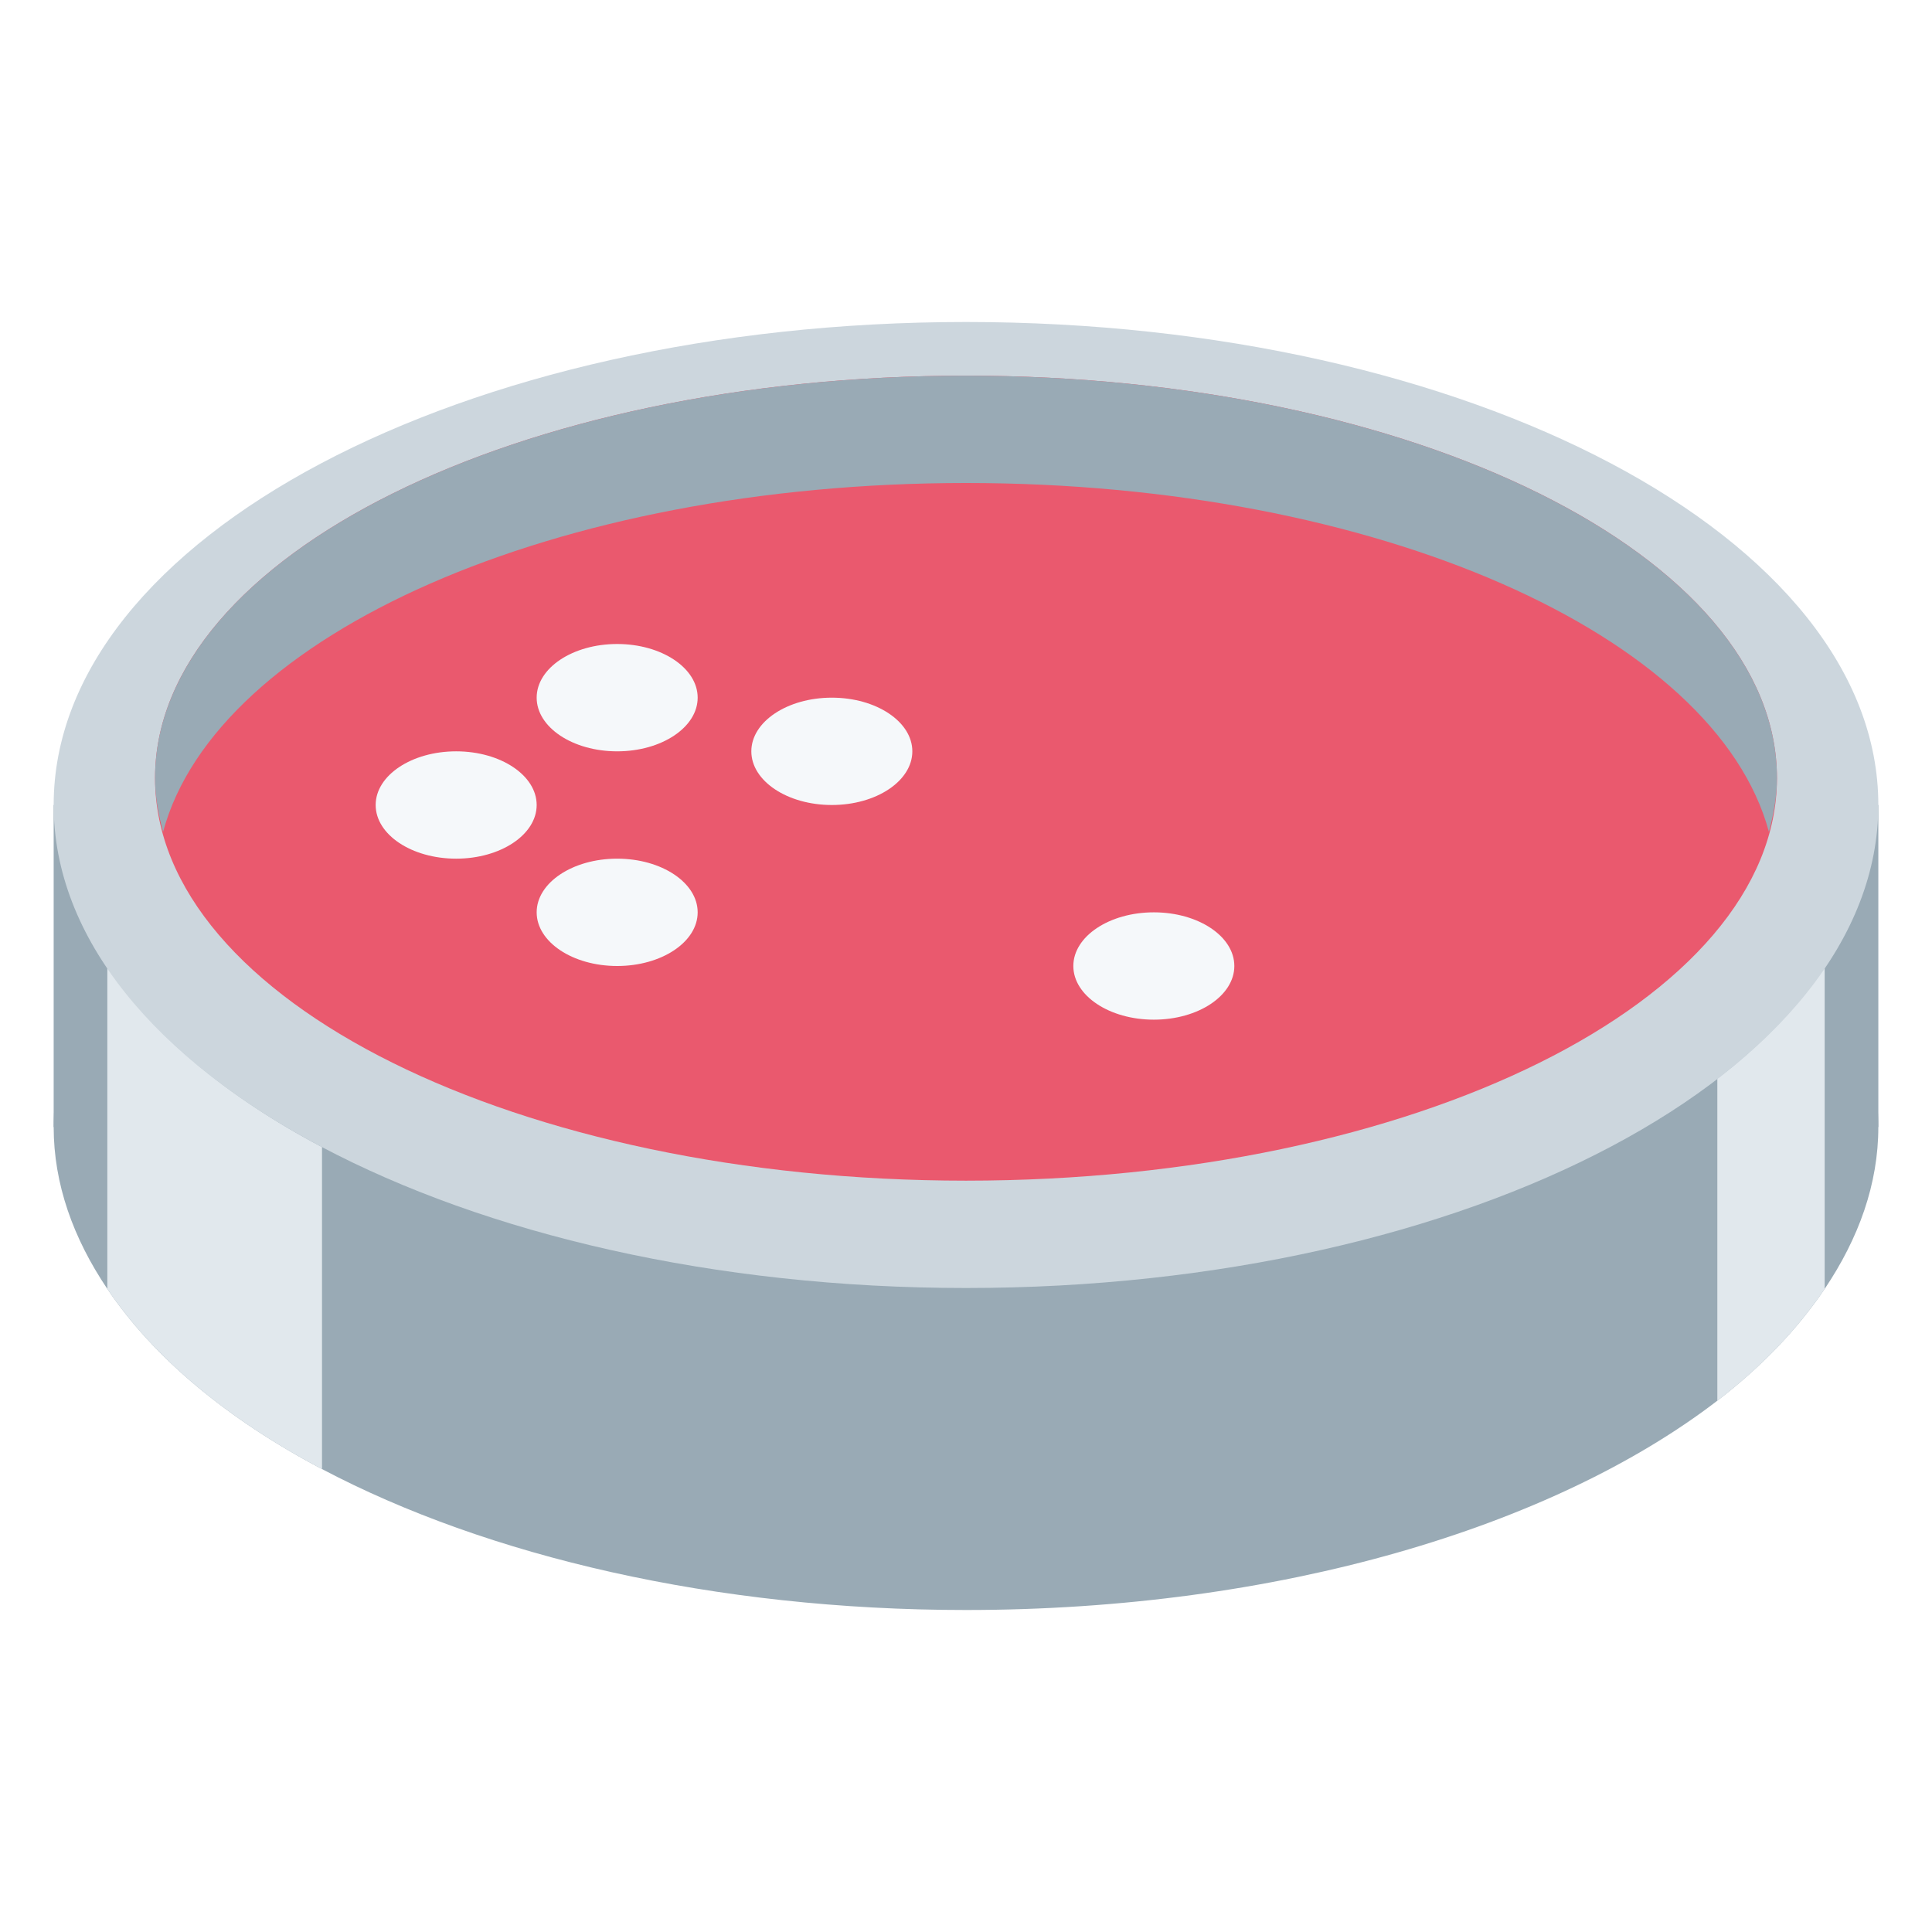
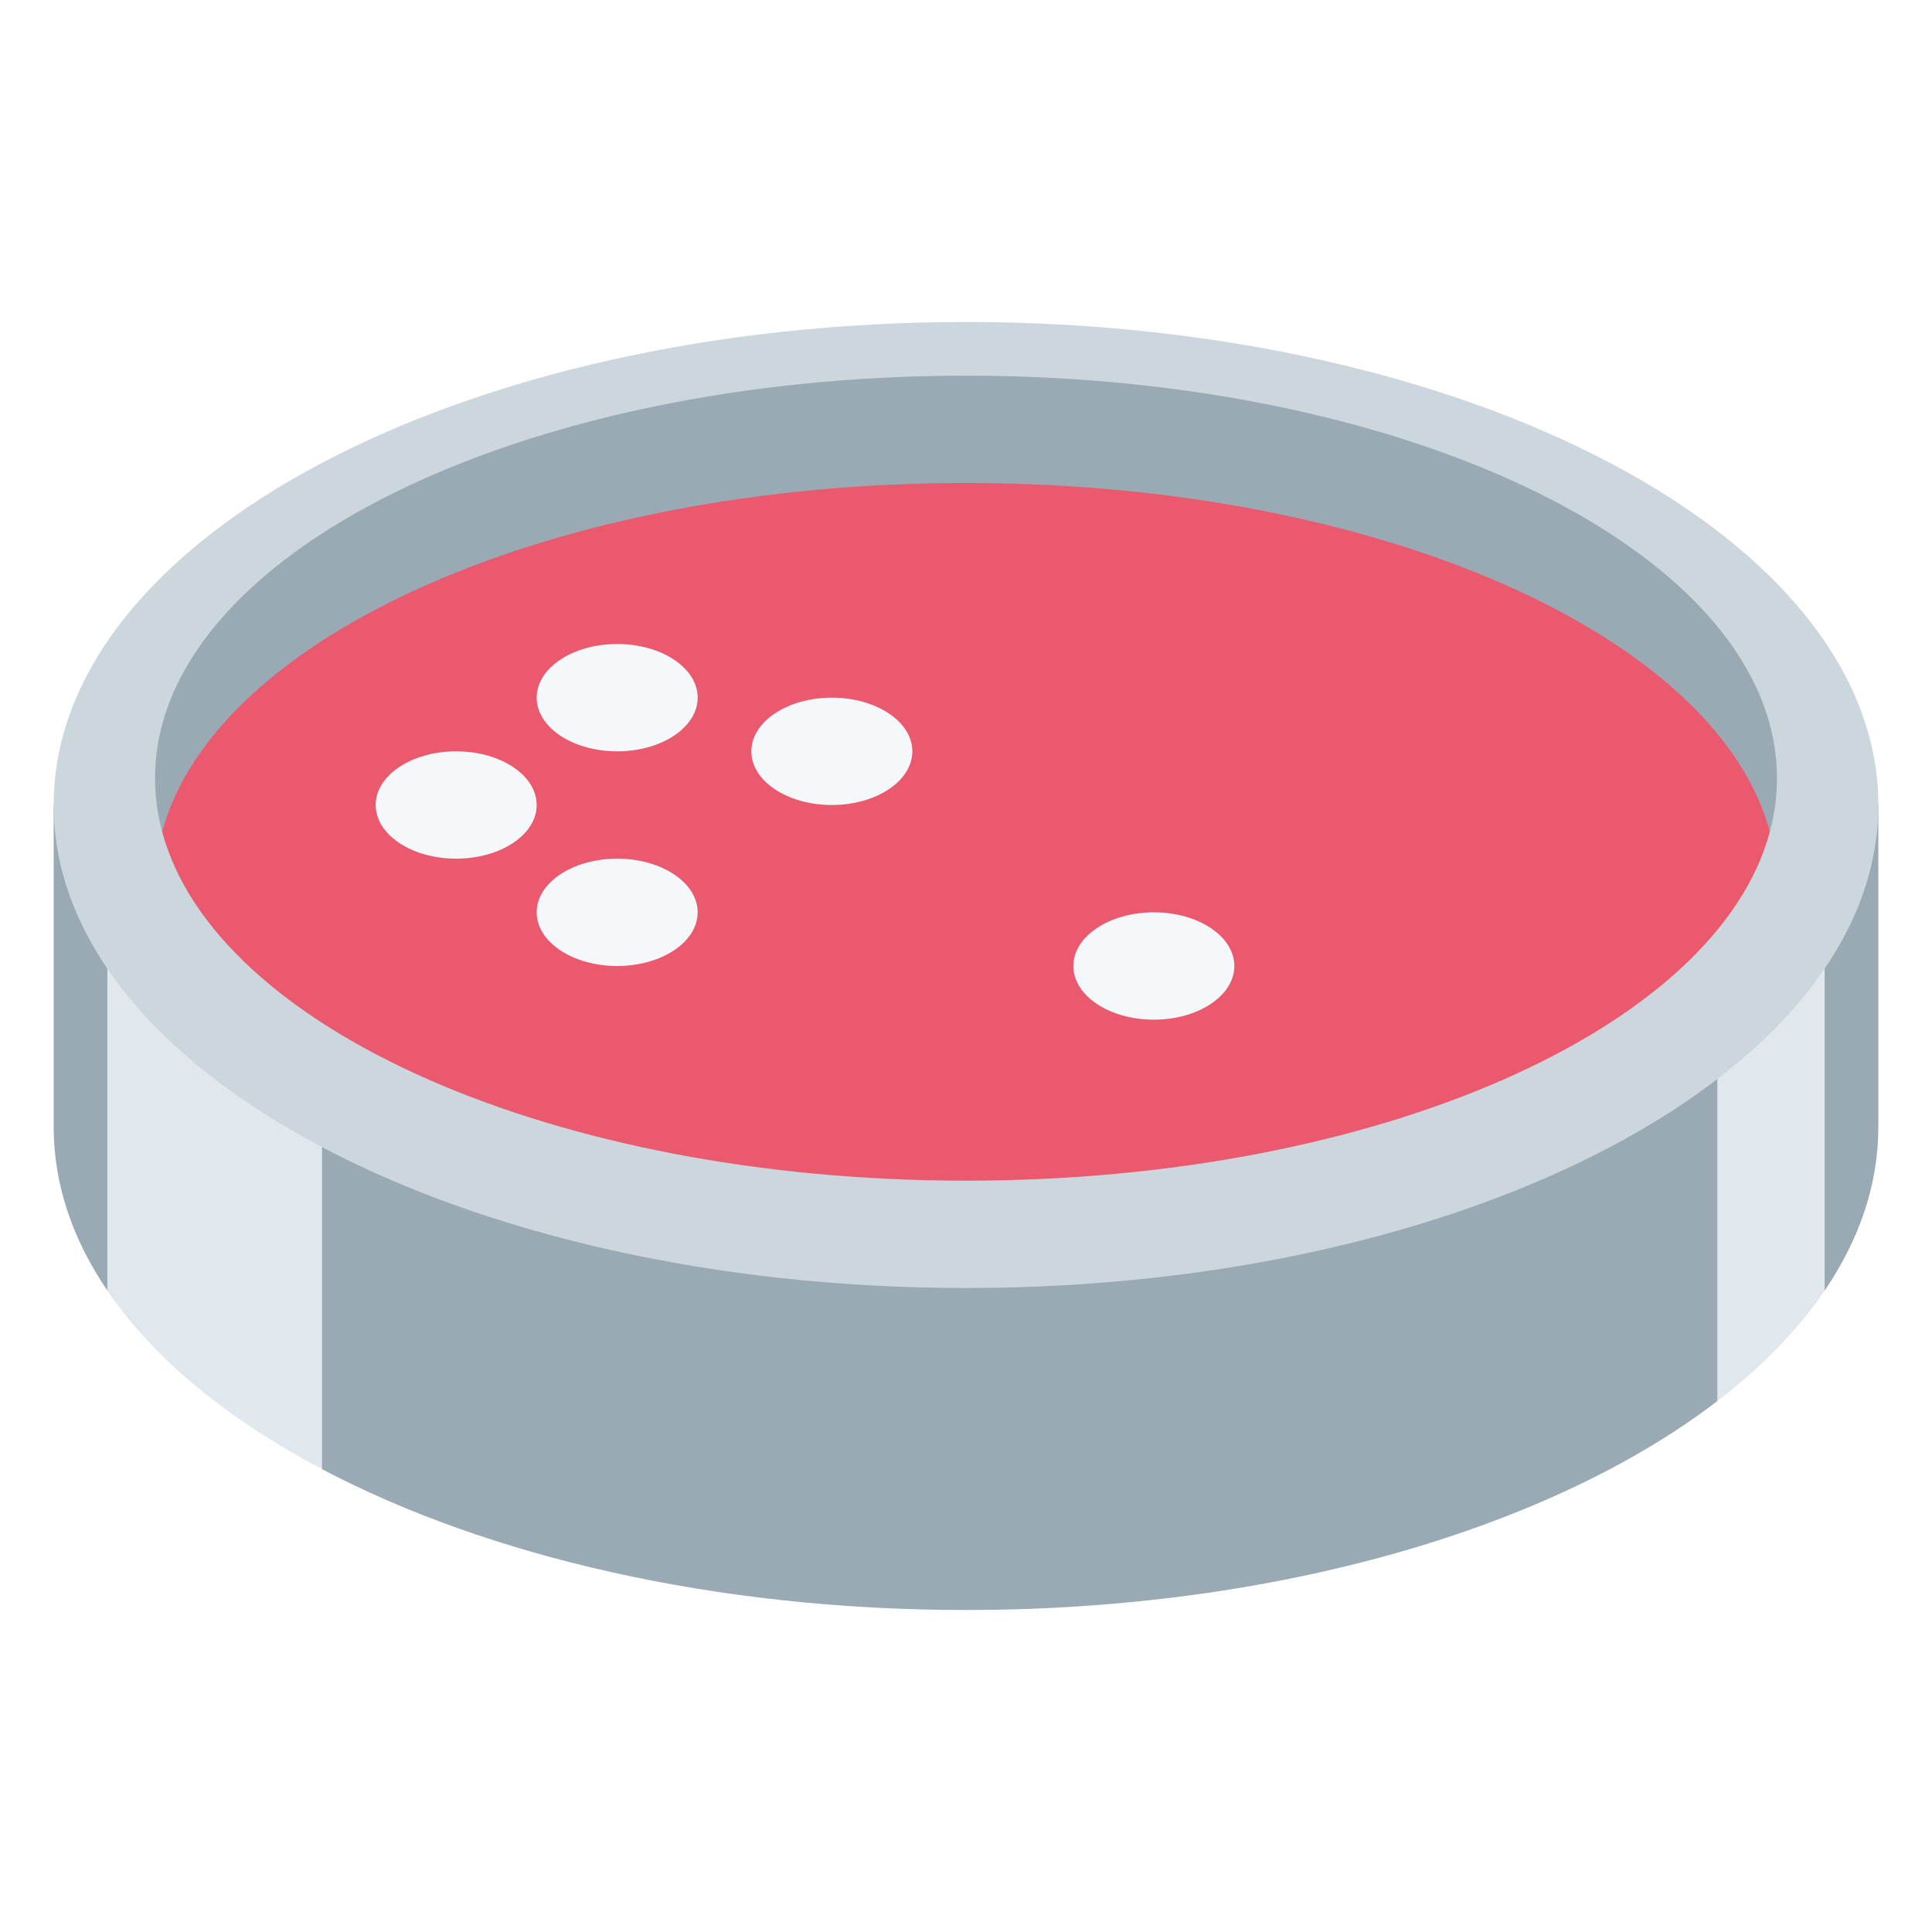
<svg xmlns="http://www.w3.org/2000/svg" viewBox="0 0 36 36">
-   <path fill="#99AAB5" d="M1 15h34v6H1z" />
-   <path fill="#99AAB5" d="M18 12c-9.389 0-17 4.029-17 9 0 1.06.364 2.073 1 3.017.858 1.275 2.226 2.421 4 3.357C9.075 28.996 13.316 30 18 30c5.81 0 10.934-1.545 14-3.9.832-.639 1.499-1.34 2-2.083.636-.945 1-1.957 1-3.017 0-4.971-7.611-9-17-9z" />
-   <path fill="#E1E8ED" d="M2 18.017v6c.858 1.275 2.226 2.421 4 3.357v-6c-1.774-.936-3.142-2.082-4-3.357zm32 6v-6c-.501.744-1.168 1.444-2 2.083v6c.832-.638 1.499-1.339 2-2.083z" />
-   <ellipse fill="#CCD6DD" cx="18" cy="15" rx="17" ry="9" />
-   <ellipse fill="#EA596E" cx="18" cy="14.5" rx="15.111" ry="7.5" />
-   <path fill="#99AAB5" d="M18 9c7.661 0 13.974 2.832 14.961 6.5.088-.328.15-.66.15-1C33.111 10.358 26.346 7 18 7S2.889 10.358 2.889 14.5c0 .34.061.672.15 1C4.026 11.832 10.339 9 18 9z" />
-   <ellipse fill="#F5F8FA" cx="11.5" cy="13" rx="1.5" ry="1" />
-   <ellipse fill="#F5F8FA" cx="8.5" cy="15" rx="1.5" ry="1" />
-   <ellipse fill="#F5F8FA" cx="15.5" cy="14" rx="1.5" ry="1" />
-   <ellipse fill="#F5F8FA" cx="11.5" cy="17" rx="1.5" ry="1" />
-   <ellipse fill="#F5F8FA" cx="21.5" cy="18" rx="1.5" ry="1" />
+   <path fill="#99AAB5" d="M 35,15 v6 c 0,1.07 -0.353,2.096 -1,3.048 h-1 l-1,2.059 c -3.067,2.352 -8.193,3.893 -14,3.893 c -4.684,0 -8.925,-1.003 -12,-2.625 l-2,-3.327 h-2 c -0.647,-0.952 -1,-1.978 -1,-3.048 v-6 h34 Z" />
+   <path fill="#E1E8ED" d="M 34,24.048 c -0.5,0.736 -1.176,1.427 -2,2.059 v-11.107 h2 v9.048 Z" />
+   <path fill="#E1E8ED" d="M 6,27.375 c -1.762,-0.93 -3.141,-2.062 -4,-3.327 v-9.048 h4 v12.375 Z" />
+   <ellipse rx="17" ry="9" cx="18" cy="15" fill="#CCD6DD" />
+   <path fill="#99AAB5" d="M 3.022,15.5 c -0.088,-0.327 -0.133,-0.661 -0.133,-1 c 0,-4.142 6.765,-7.5 15.111,-7.5 s 15.111,3.358 15.111,7.5 c 0,0.339 -0.045,0.673 -0.133,1 h-29.956 Z" />
+   <path fill="#EA596E" d="M 32.978,15.5 c -0.985,3.669 -7.316,6.5 -14.978,6.5 s -13.993,-2.831 -14.978,-6.5 c 0.985,-3.669 7.316,-6.5 14.978,-6.5 s 13.993,2.831 14.978,6.5 Z" />
+   <g fill="#F5F8FA">
+     <ellipse rx="1.5" ry="1" cx="11.5" cy="13" />
+     <ellipse rx="1.5" ry="1" cx="8.5" cy="15" />
+     <ellipse rx="1.5" ry="1" cx="15.5" cy="14" />
+     <ellipse rx="1.5" ry="1" cx="11.5" cy="17" />
+     <ellipse rx="1.5" ry="1" cx="21.5" cy="18" />
+   </g>
</svg>
